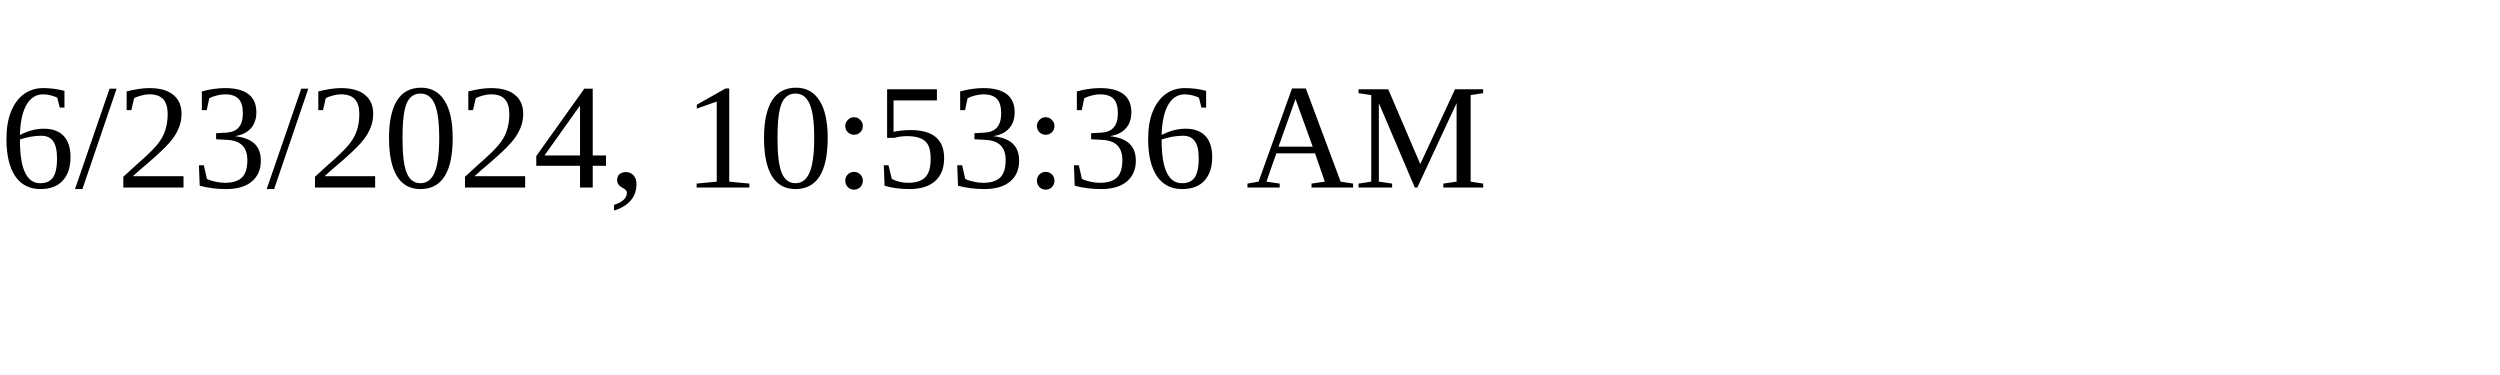
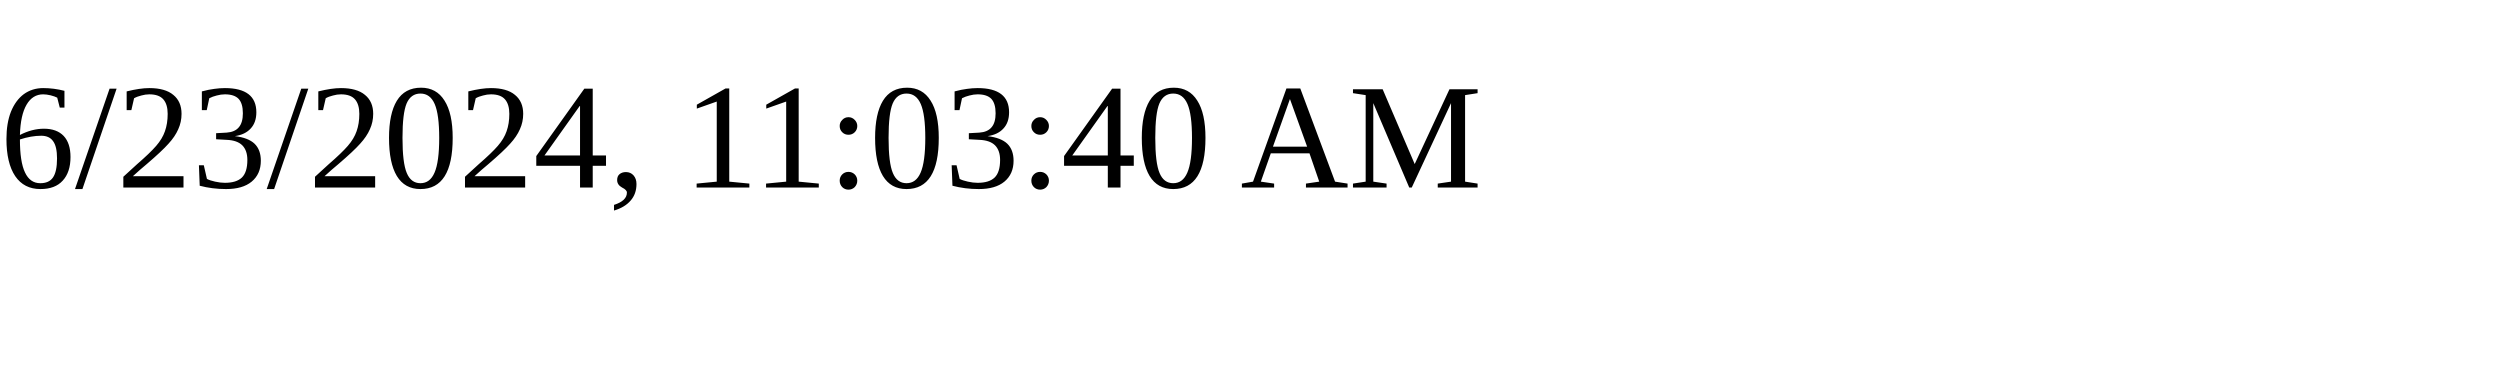
<svg xmlns="http://www.w3.org/2000/svg" height="30" width="200">
-   <text x="0" y="15">6/23/2024, 10:53:36 AM</text>
+   <text x="0" y="15">6/23/2024, 11:03:40 AM</text>
</svg>
